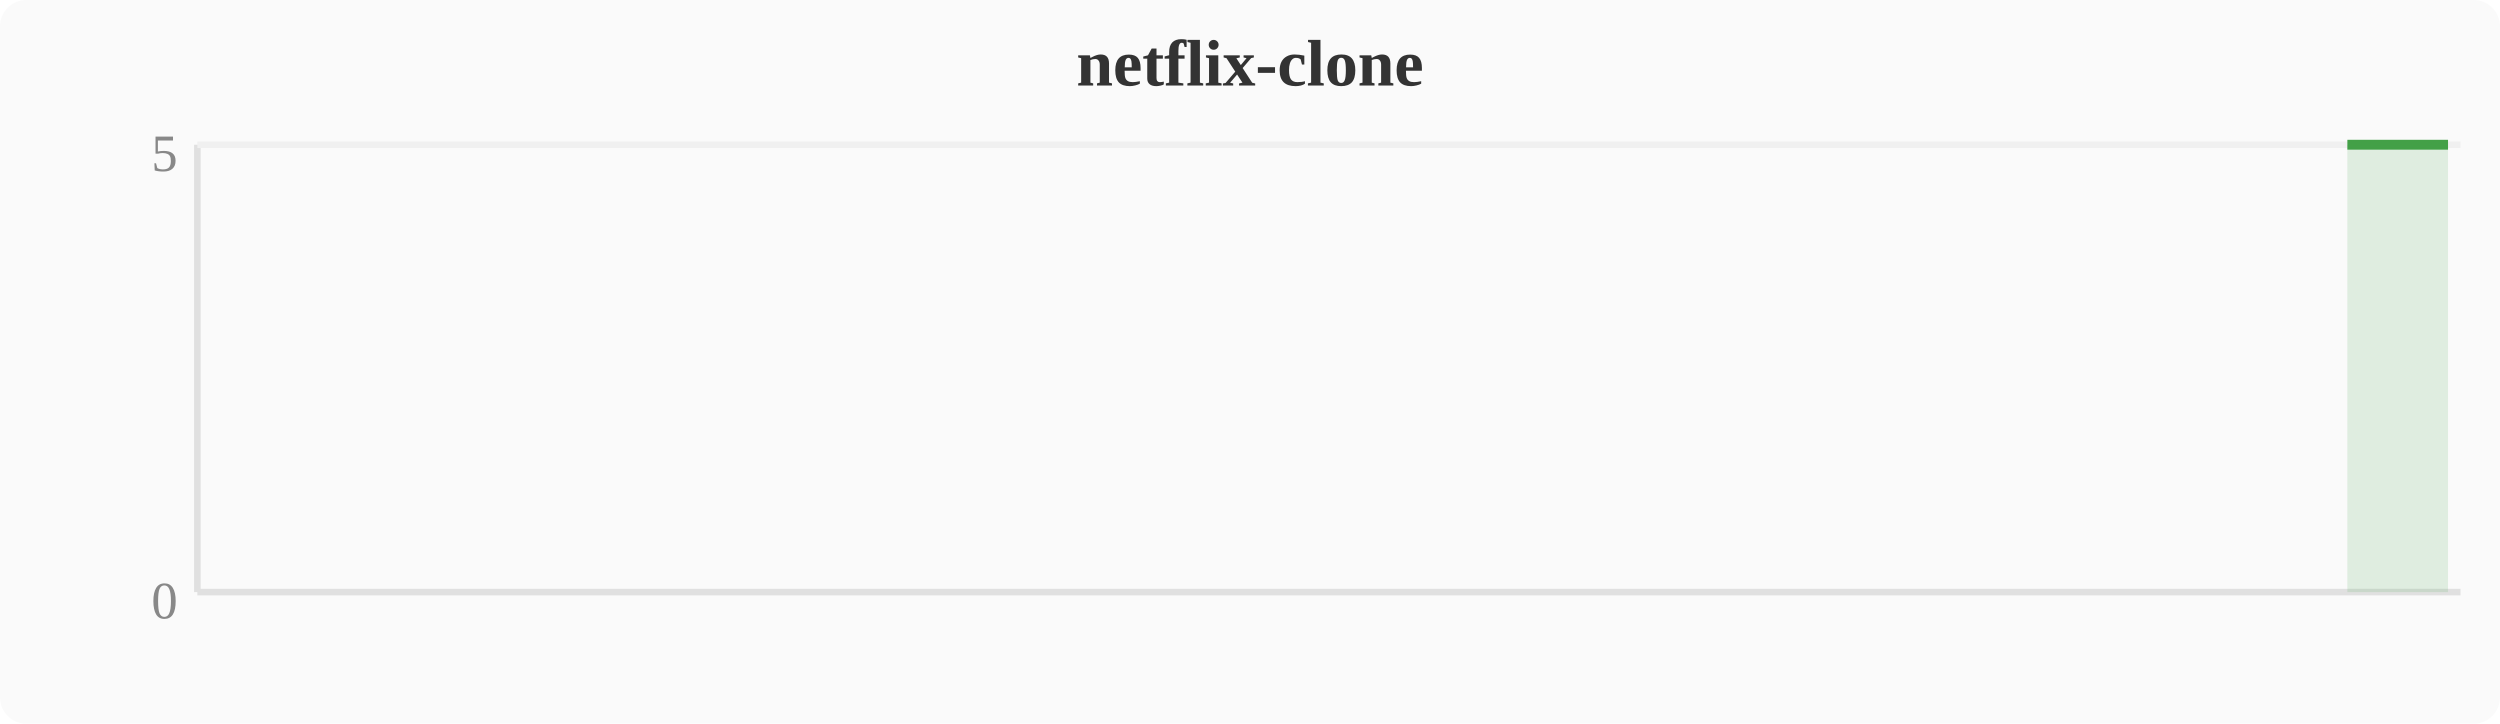
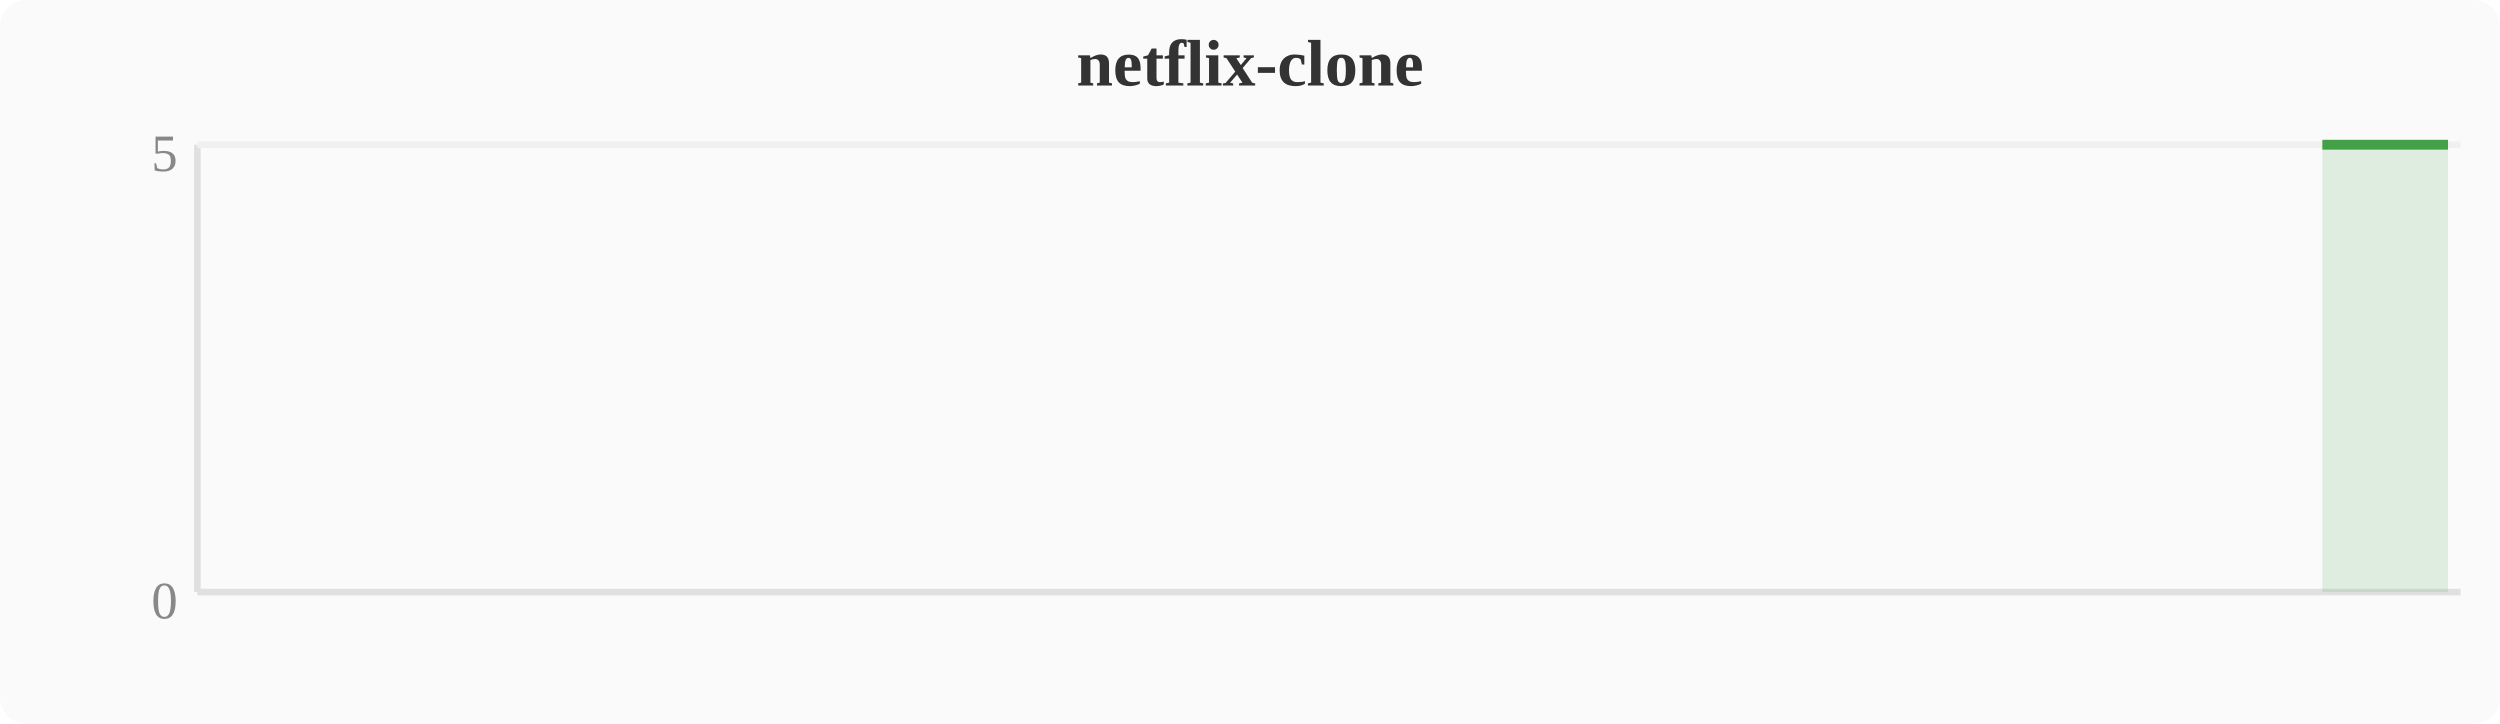
<svg xmlns="http://www.w3.org/2000/svg" width="380" height="110" viewBox="0 0 380 110">
  <rect width="380" height="110" fill="#fafafa" rx="4" />
  <text x="190" y="13" text-anchor="middle" font-size="10" font-weight="bold" fill="#333">netflix-clone</text>
  <line x1="30" y1="22" x2="30" y2="90" stroke="#e0e0e0" stroke-width="1" />
  <line x1="30" y1="90" x2="374" y2="90" stroke="#e0e0e0" stroke-width="1" />
  <line x1="30" y1="22" x2="374" y2="22" stroke="#f0f0f0" stroke-width="1" />
  <text x="27" y="94" text-anchor="end" font-size="8" fill="#888">0</text>
  <text x="27" y="26" text-anchor="end" font-size="8" fill="#888">5</text>
-   <polygon points="356.8,22.0 360.6,22.0 364.4,22.0 368.3,22.0 372.1,22.0 372.1,90 356.8,90" fill="#43a047" opacity="0.15" />
-   <polyline points="356.8,22.0 360.6,22.0 364.4,22.0 368.3,22.0 372.1,22.0" fill="none" stroke="#43a047" stroke-width="1.5" stroke-linejoin="round" />
+   <polygon points="353.0,22.0 356.8,22.0 360.6,22.0 364.4,22.0 368.3,22.0 372.1,22.0 372.1,90 353.0,90" fill="#43a047" opacity="0.15" />
+   <polyline points="353.0,22.0 356.8,22.0 360.6,22.0 364.4,22.0 368.3,22.0 372.1,22.0" fill="none" stroke="#43a047" stroke-width="1.5" stroke-linejoin="round" />
</svg>
